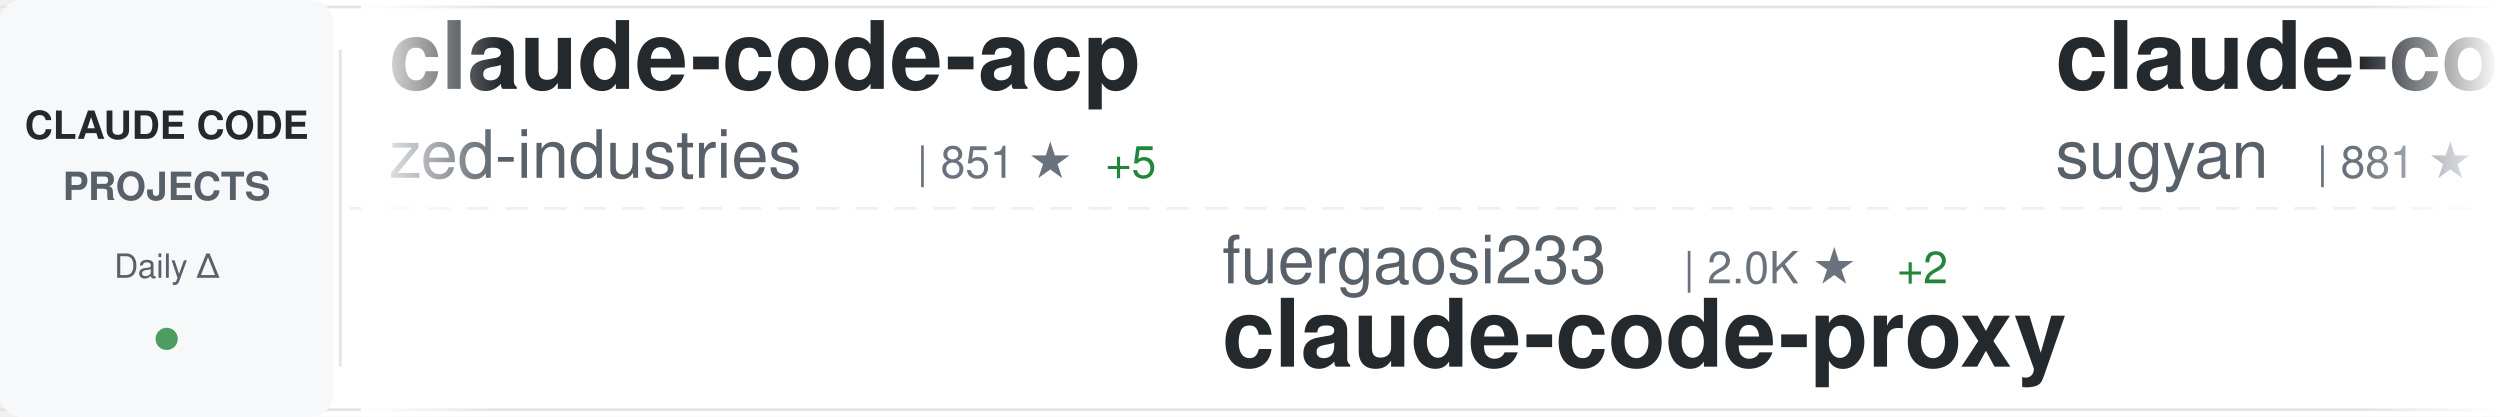
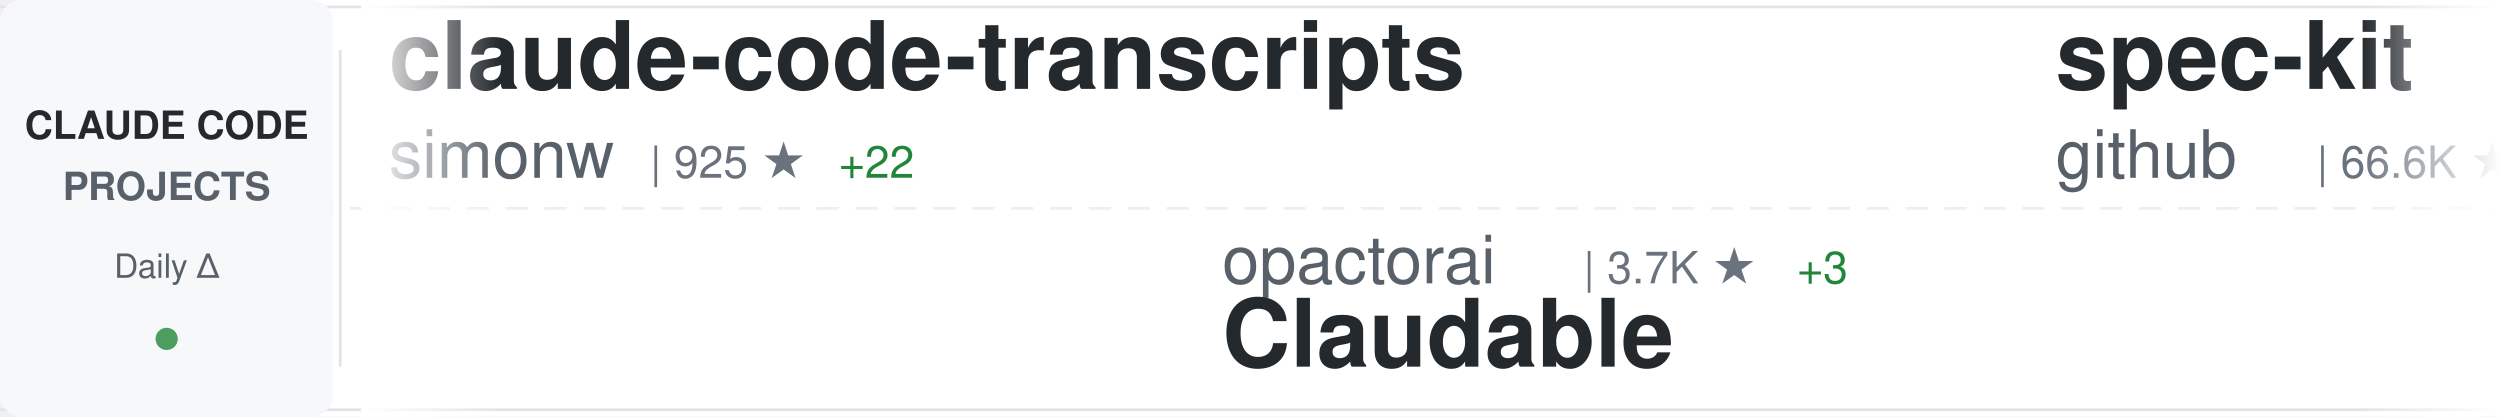
<svg xmlns="http://www.w3.org/2000/svg" width="900" height="150">
  <defs>
    <linearGradient id="awesomeLeftFade" x1="0%" y1="0%" x2="100%" y2="0%">
      <stop offset="0%" style="stop-color:#ffffff;stop-opacity:1" />
      <stop offset="100%" style="stop-color:#ffffff;stop-opacity:0" />
    </linearGradient>
    <linearGradient id="awesomeRightFade" x1="0%" y1="0%" x2="100%" y2="0%">
      <stop offset="0%" style="stop-color:#ffffff;stop-opacity:0" />
      <stop offset="100%" style="stop-color:#ffffff;stop-opacity:1" />
    </linearGradient>
  </defs>
  <rect width="900" height="150" fill="#ffffff" rx="8" />
  <rect x="0" y="2" width="900" height="1" fill="#e1e4e8" />
  <rect x="0" y="147" width="900" height="1" fill="#e1e4e8" />
  <line x1="0" y1="75" x2="900" y2="75" stroke="#e1e4e8" stroke-width="1" stroke-dasharray="8 6" opacity="0.6" />
  <rect x="0" y="0" width="120" height="150" fill="#f6f8fa" rx="8" />
  <text x="60" y="50" font-family="-apple-system, BlinkMacSystemFont, 'Segoe UI', Helvetica, Arial, sans-serif" font-size="14" font-weight="600" fill="#24292e" text-anchor="middle">CLAUDE CODE</text>
  <text x="60" y="72" font-family="-apple-system, BlinkMacSystemFont, 'Segoe UI', Helvetica, Arial, sans-serif" font-size="14" font-weight="600" fill="#586069" text-anchor="middle">PROJECTS</text>
  <text x="60" y="100" font-family="-apple-system, BlinkMacSystemFont, 'Segoe UI', Helvetica, Arial, sans-serif" font-size="12" font-weight="500" fill="#586069" text-anchor="middle">Daily Δ</text>
  <circle cx="60" cy="122" r="4" fill="#22863a" opacity="0.8" />
  <rect x="122" y="18" width="1" height="114" fill="#e1e4e8" />
  <clipPath id="awesomeTickerClip">
    <rect x="130" y="0" width="770" height="150" />
  </clipPath>
  <g clip-path="url(#awesomeTickerClip)">
    <g id="awesomeTickerItems">
      <animateTransform attributeName="transform" attributeType="XML" type="translate" from="0 0" to="-3000 0" dur="54s" repeatCount="indefinite" />
      <g transform="translate(0, 0)">
-         <text x="140" y="32" font-family="-apple-system, BlinkMacSystemFont, 'Segoe UI', Helvetica, Arial, sans-serif" font-size="34" font-weight="600" fill="#24292e">claude-code-acp</text>
-         <text x="140" y="64" font-family="-apple-system, BlinkMacSystemFont, 'Segoe UI', Helvetica, Arial, sans-serif" font-size="24" font-weight="400" fill="#586069">zed-industries</text>
-         <text x="330" y="64" font-family="-apple-system, BlinkMacSystemFont, 'Segoe UI', Helvetica, Arial, sans-serif" font-size="16" font-weight="500" fill="#6a737d">| 851 ★</text>
-         <text x="398" y="64" font-family="-apple-system, BlinkMacSystemFont, 'Segoe UI', Helvetica, Arial, sans-serif" font-size="16" font-weight="500" fill="#22863a"> +5</text>
+         <text x="140" y="32" font-family="-apple-system, BlinkMacSystemFont, 'Segoe UI', Helvetica, Arial, sans-serif" font-size="34" font-weight="600" fill="#24292e">claude-code-transcripts</text>
+         <text x="140" y="64" font-family="-apple-system, BlinkMacSystemFont, 'Segoe UI', Helvetica, Arial, sans-serif" font-size="24" font-weight="400" fill="#586069">simonw</text>
+         <text x="234" y="64" font-family="-apple-system, BlinkMacSystemFont, 'Segoe UI', Helvetica, Arial, sans-serif" font-size="16" font-weight="500" fill="#6a737d">| 925 ★</text>
+         <text x="302" y="64" font-family="-apple-system, BlinkMacSystemFont, 'Segoe UI', Helvetica, Arial, sans-serif" font-size="16" font-weight="500" fill="#22863a"> +22</text>
      </g>
      <g transform="translate(300, 0)">
-         <text x="140" y="102" font-family="-apple-system, BlinkMacSystemFont, 'Segoe UI', Helvetica, Arial, sans-serif" font-size="24" font-weight="400" fill="#586069">fuergaosi233</text>
-         <text x="306" y="102" font-family="-apple-system, BlinkMacSystemFont, 'Segoe UI', Helvetica, Arial, sans-serif" font-size="16" font-weight="500" fill="#6a737d">| 2.0K ★</text>
-         <text x="383" y="102" font-family="-apple-system, BlinkMacSystemFont, 'Segoe UI', Helvetica, Arial, sans-serif" font-size="16" font-weight="500" fill="#22863a"> +2</text>
-         <text x="140" y="132" font-family="-apple-system, BlinkMacSystemFont, 'Segoe UI', Helvetica, Arial, sans-serif" font-size="34" font-weight="600" fill="#24292e">claude-code-proxy</text>
+         <text x="140" y="102" font-family="-apple-system, BlinkMacSystemFont, 'Segoe UI', Helvetica, Arial, sans-serif" font-size="24" font-weight="400" fill="#586069">opactorai</text>
+         <text x="270" y="102" font-family="-apple-system, BlinkMacSystemFont, 'Segoe UI', Helvetica, Arial, sans-serif" font-size="16" font-weight="500" fill="#6a737d">| 3.7K ★</text>
+         <text x="347" y="102" font-family="-apple-system, BlinkMacSystemFont, 'Segoe UI', Helvetica, Arial, sans-serif" font-size="16" font-weight="500" fill="#22863a"> +3</text>
+         <text x="140" y="132" font-family="-apple-system, BlinkMacSystemFont, 'Segoe UI', Helvetica, Arial, sans-serif" font-size="34" font-weight="600" fill="#24292e">Claudable</text>
      </g>
      <g transform="translate(600, 0)">
-         <text x="140" y="32" font-family="-apple-system, BlinkMacSystemFont, 'Segoe UI', Helvetica, Arial, sans-serif" font-size="34" font-weight="600" fill="#24292e">claude-code-webui</text>
-         <text x="140" y="64" font-family="-apple-system, BlinkMacSystemFont, 'Segoe UI', Helvetica, Arial, sans-serif" font-size="24" font-weight="400" fill="#586069">sugyan</text>
-         <text x="234" y="64" font-family="-apple-system, BlinkMacSystemFont, 'Segoe UI', Helvetica, Arial, sans-serif" font-size="16" font-weight="500" fill="#6a737d">| 881 ★</text>
-         <text x="302" y="64" font-family="-apple-system, BlinkMacSystemFont, 'Segoe UI', Helvetica, Arial, sans-serif" font-size="16" font-weight="500" fill="#22863a"> +2</text>
+         <text x="140" y="32" font-family="-apple-system, BlinkMacSystemFont, 'Segoe UI', Helvetica, Arial, sans-serif" font-size="34" font-weight="600" fill="#24292e">spec-kit</text>
+         <text x="140" y="64" font-family="-apple-system, BlinkMacSystemFont, 'Segoe UI', Helvetica, Arial, sans-serif" font-size="24" font-weight="400" fill="#586069">github</text>
+         <text x="234" y="64" font-family="-apple-system, BlinkMacSystemFont, 'Segoe UI', Helvetica, Arial, sans-serif" font-size="16" font-weight="500" fill="#6a737d">| 66.6K ★</text>
+         <text x="320" y="64" font-family="-apple-system, BlinkMacSystemFont, 'Segoe UI', Helvetica, Arial, sans-serif" font-size="16" font-weight="500" fill="#22863a"> +155</text>
      </g>
      <g transform="translate(900, 0)">
-         <text x="140" y="102" font-family="-apple-system, BlinkMacSystemFont, 'Segoe UI', Helvetica, Arial, sans-serif" font-size="24" font-weight="400" fill="#586069">anthropics</text>
-         <text x="282" y="102" font-family="-apple-system, BlinkMacSystemFont, 'Segoe UI', Helvetica, Arial, sans-serif" font-size="16" font-weight="500" fill="#6a737d">| 2.9K ★</text>
-         <text x="359" y="102" font-family="-apple-system, BlinkMacSystemFont, 'Segoe UI', Helvetica, Arial, sans-serif" font-size="16" font-weight="500" fill="#22863a"> +5</text>
-         <text x="140" y="132" font-family="-apple-system, BlinkMacSystemFont, 'Segoe UI', Helvetica, Arial, sans-serif" font-size="34" font-weight="600" fill="#24292e">claude-code-security-rev...</text>
+         <text x="140" y="102" font-family="-apple-system, BlinkMacSystemFont, 'Segoe UI', Helvetica, Arial, sans-serif" font-size="24" font-weight="400" fill="#586069">UfoMiao</text>
+         <text x="246" y="102" font-family="-apple-system, BlinkMacSystemFont, 'Segoe UI', Helvetica, Arial, sans-serif" font-size="16" font-weight="500" fill="#6a737d">| 5.4K ★</text>
+         <text x="323" y="102" font-family="-apple-system, BlinkMacSystemFont, 'Segoe UI', Helvetica, Arial, sans-serif" font-size="16" font-weight="500" fill="#22863a"> +8</text>
+         <text x="140" y="132" font-family="-apple-system, BlinkMacSystemFont, 'Segoe UI', Helvetica, Arial, sans-serif" font-size="34" font-weight="600" fill="#24292e">zcf</text>
      </g>
      <g transform="translate(1200, 0)">
-         <text x="140" y="32" font-family="-apple-system, BlinkMacSystemFont, 'Segoe UI', Helvetica, Arial, sans-serif" font-size="34" font-weight="600" fill="#24292e">claude-task-master</text>
-         <text x="140" y="64" font-family="-apple-system, BlinkMacSystemFont, 'Segoe UI', Helvetica, Arial, sans-serif" font-size="24" font-weight="400" fill="#586069">eyaltoledano</text>
-         <text x="306" y="64" font-family="-apple-system, BlinkMacSystemFont, 'Segoe UI', Helvetica, Arial, sans-serif" font-size="16" font-weight="500" fill="#6a737d">| 25.2K ★</text>
-         <text x="392" y="64" font-family="-apple-system, BlinkMacSystemFont, 'Segoe UI', Helvetica, Arial, sans-serif" font-size="16" font-weight="500" fill="#22863a"> +28</text>
+         <text x="140" y="32" font-family="-apple-system, BlinkMacSystemFont, 'Segoe UI', Helvetica, Arial, sans-serif" font-size="34" font-weight="600" fill="#24292e">claude-code-ide.el</text>
+         <text x="140" y="64" font-family="-apple-system, BlinkMacSystemFont, 'Segoe UI', Helvetica, Arial, sans-serif" font-size="24" font-weight="400" fill="#586069">manzaltu</text>
+         <text x="258" y="64" font-family="-apple-system, BlinkMacSystemFont, 'Segoe UI', Helvetica, Arial, sans-serif" font-size="16" font-weight="500" fill="#6a737d">| 1.3K ★</text>
+         <text x="335" y="64" font-family="-apple-system, BlinkMacSystemFont, 'Segoe UI', Helvetica, Arial, sans-serif" font-size="16" font-weight="500" fill="#22863a"> +2</text>
      </g>
      <g transform="translate(1500, 0)">
-         <text x="140" y="102" font-family="-apple-system, BlinkMacSystemFont, 'Segoe UI', Helvetica, Arial, sans-serif" font-size="24" font-weight="400" fill="#586069">snarktank</text>
-         <text x="270" y="102" font-family="-apple-system, BlinkMacSystemFont, 'Segoe UI', Helvetica, Arial, sans-serif" font-size="16" font-weight="500" fill="#6a737d">| 8.9K ★</text>
-         <text x="347" y="102" font-family="-apple-system, BlinkMacSystemFont, 'Segoe UI', Helvetica, Arial, sans-serif" font-size="16" font-weight="500" fill="#22863a"> +118</text>
-         <text x="140" y="132" font-family="-apple-system, BlinkMacSystemFont, 'Segoe UI', Helvetica, Arial, sans-serif" font-size="34" font-weight="600" fill="#24292e">ralph</text>
+         <text x="140" y="102" font-family="-apple-system, BlinkMacSystemFont, 'Segoe UI', Helvetica, Arial, sans-serif" font-size="24" font-weight="400" fill="#586069">anthropics</text>
+         <text x="282" y="102" font-family="-apple-system, BlinkMacSystemFont, 'Segoe UI', Helvetica, Arial, sans-serif" font-size="16" font-weight="500" fill="#6a737d">| 5.4K ★</text>
+         <text x="359" y="102" font-family="-apple-system, BlinkMacSystemFont, 'Segoe UI', Helvetica, Arial, sans-serif" font-size="16" font-weight="500" fill="#22863a"> +16</text>
+         <text x="140" y="132" font-family="-apple-system, BlinkMacSystemFont, 'Segoe UI', Helvetica, Arial, sans-serif" font-size="34" font-weight="600" fill="#24292e">claude-code-action</text>
      </g>
      <g transform="translate(1800, 0)">
-         <text x="140" y="32" font-family="-apple-system, BlinkMacSystemFont, 'Segoe UI', Helvetica, Arial, sans-serif" font-size="34" font-weight="600" fill="#24292e">cc-switch</text>
-         <text x="140" y="64" font-family="-apple-system, BlinkMacSystemFont, 'Segoe UI', Helvetica, Arial, sans-serif" font-size="24" font-weight="400" fill="#586069">farion1231</text>
-         <text x="282" y="64" font-family="-apple-system, BlinkMacSystemFont, 'Segoe UI', Helvetica, Arial, sans-serif" font-size="16" font-weight="500" fill="#6a737d">| 15.2K ★</text>
-         <text x="368" y="64" font-family="-apple-system, BlinkMacSystemFont, 'Segoe UI', Helvetica, Arial, sans-serif" font-size="16" font-weight="500" fill="#22863a"> +157</text>
+         <text x="140" y="32" font-family="-apple-system, BlinkMacSystemFont, 'Segoe UI', Helvetica, Arial, sans-serif" font-size="34" font-weight="600" fill="#24292e">Claude-Code</text>
+         <text x="140" y="64" font-family="-apple-system, BlinkMacSystemFont, 'Segoe UI', Helvetica, Arial, sans-serif" font-size="24" font-weight="400" fill="#586069">lyconear</text>
+         <text x="258" y="64" font-family="-apple-system, BlinkMacSystemFont, 'Segoe UI', Helvetica, Arial, sans-serif" font-size="16" font-weight="500" fill="#6a737d">| 4 ★</text>
      </g>
      <g transform="translate(2100, 0)">
+         <text x="140" y="102" font-family="-apple-system, BlinkMacSystemFont, 'Segoe UI', Helvetica, Arial, sans-serif" font-size="24" font-weight="400" fill="#586069">router-for-me</text>
+         <text x="318" y="102" font-family="-apple-system, BlinkMacSystemFont, 'Segoe UI', Helvetica, Arial, sans-serif" font-size="16" font-weight="500" fill="#6a737d">| 8.8K ★</text>
+         <text x="395" y="102" font-family="-apple-system, BlinkMacSystemFont, 'Segoe UI', Helvetica, Arial, sans-serif" font-size="16" font-weight="500" fill="#22863a"> +72</text>
+         <text x="140" y="132" font-family="-apple-system, BlinkMacSystemFont, 'Segoe UI', Helvetica, Arial, sans-serif" font-size="34" font-weight="600" fill="#24292e">CLIProxyAPI</text>
+       </g>
+       <g transform="translate(2400, 0)">
+         <text x="140" y="32" font-family="-apple-system, BlinkMacSystemFont, 'Segoe UI', Helvetica, Arial, sans-serif" font-size="34" font-weight="600" fill="#24292e">agents</text>
+         <text x="140" y="64" font-family="-apple-system, BlinkMacSystemFont, 'Segoe UI', Helvetica, Arial, sans-serif" font-size="24" font-weight="400" fill="#586069">wshobson</text>
+         <text x="258" y="64" font-family="-apple-system, BlinkMacSystemFont, 'Segoe UI', Helvetica, Arial, sans-serif" font-size="16" font-weight="500" fill="#6a737d">| 27.4K ★</text>
+         <text x="344" y="64" font-family="-apple-system, BlinkMacSystemFont, 'Segoe UI', Helvetica, Arial, sans-serif" font-size="16" font-weight="500" fill="#22863a"> +74</text>
+       </g>
+       <g transform="translate(2700, 0)">
+         <text x="140" y="102" font-family="-apple-system, BlinkMacSystemFont, 'Segoe UI', Helvetica, Arial, sans-serif" font-size="24" font-weight="400" fill="#586069">ykdojo</text>
+         <text x="234" y="102" font-family="-apple-system, BlinkMacSystemFont, 'Segoe UI', Helvetica, Arial, sans-serif" font-size="16" font-weight="500" fill="#6a737d">| 1.8K ★</text>
+         <text x="311" y="102" font-family="-apple-system, BlinkMacSystemFont, 'Segoe UI', Helvetica, Arial, sans-serif" font-size="16" font-weight="500" fill="#22863a"> +24</text>
+         <text x="140" y="132" font-family="-apple-system, BlinkMacSystemFont, 'Segoe UI', Helvetica, Arial, sans-serif" font-size="34" font-weight="600" fill="#24292e">claude-code-tips</text>
+       </g>
+       <g transform="translate(3000, 0)">
+         <text x="140" y="32" font-family="-apple-system, BlinkMacSystemFont, 'Segoe UI', Helvetica, Arial, sans-serif" font-size="34" font-weight="600" fill="#24292e">claude-code-transcripts</text>
+         <text x="140" y="64" font-family="-apple-system, BlinkMacSystemFont, 'Segoe UI', Helvetica, Arial, sans-serif" font-size="24" font-weight="400" fill="#586069">simonw</text>
+         <text x="234" y="64" font-family="-apple-system, BlinkMacSystemFont, 'Segoe UI', Helvetica, Arial, sans-serif" font-size="16" font-weight="500" fill="#6a737d">| 925 ★</text>
+         <text x="302" y="64" font-family="-apple-system, BlinkMacSystemFont, 'Segoe UI', Helvetica, Arial, sans-serif" font-size="16" font-weight="500" fill="#22863a"> +22</text>
+       </g>
+       <g transform="translate(3300, 0)">
        <text x="140" y="102" font-family="-apple-system, BlinkMacSystemFont, 'Segoe UI', Helvetica, Arial, sans-serif" font-size="24" font-weight="400" fill="#586069">opactorai</text>
        <text x="270" y="102" font-family="-apple-system, BlinkMacSystemFont, 'Segoe UI', Helvetica, Arial, sans-serif" font-size="16" font-weight="500" fill="#6a737d">| 3.7K ★</text>
-         <text x="347" y="102" font-family="-apple-system, BlinkMacSystemFont, 'Segoe UI', Helvetica, Arial, sans-serif" font-size="16" font-weight="500" fill="#22863a"> +2</text>
+         <text x="347" y="102" font-family="-apple-system, BlinkMacSystemFont, 'Segoe UI', Helvetica, Arial, sans-serif" font-size="16" font-weight="500" fill="#22863a"> +3</text>
        <text x="140" y="132" font-family="-apple-system, BlinkMacSystemFont, 'Segoe UI', Helvetica, Arial, sans-serif" font-size="34" font-weight="600" fill="#24292e">Claudable</text>
      </g>
-       <g transform="translate(2400, 0)">
-         <text x="140" y="32" font-family="-apple-system, BlinkMacSystemFont, 'Segoe UI', Helvetica, Arial, sans-serif" font-size="34" font-weight="600" fill="#24292e">claude-code-action</text>
-         <text x="140" y="64" font-family="-apple-system, BlinkMacSystemFont, 'Segoe UI', Helvetica, Arial, sans-serif" font-size="24" font-weight="400" fill="#586069">anthropics</text>
-         <text x="282" y="64" font-family="-apple-system, BlinkMacSystemFont, 'Segoe UI', Helvetica, Arial, sans-serif" font-size="16" font-weight="500" fill="#6a737d">| 5.4K ★</text>
-         <text x="359" y="64" font-family="-apple-system, BlinkMacSystemFont, 'Segoe UI', Helvetica, Arial, sans-serif" font-size="16" font-weight="500" fill="#22863a"> +23</text>
-       </g>
-       <g transform="translate(2700, 0)">
-         <text x="140" y="102" font-family="-apple-system, BlinkMacSystemFont, 'Segoe UI', Helvetica, Arial, sans-serif" font-size="24" font-weight="400" fill="#586069">anthropics</text>
-         <text x="282" y="102" font-family="-apple-system, BlinkMacSystemFont, 'Segoe UI', Helvetica, Arial, sans-serif" font-size="16" font-weight="500" fill="#6a737d">| 565 ★</text>
-         <text x="350" y="102" font-family="-apple-system, BlinkMacSystemFont, 'Segoe UI', Helvetica, Arial, sans-serif" font-size="16" font-weight="500" fill="#22863a"> +2</text>
-         <text x="140" y="132" font-family="-apple-system, BlinkMacSystemFont, 'Segoe UI', Helvetica, Arial, sans-serif" font-size="34" font-weight="600" fill="#24292e">claude-code-base-action</text>
-       </g>
-       <g transform="translate(3000, 0)">
-         <text x="140" y="32" font-family="-apple-system, BlinkMacSystemFont, 'Segoe UI', Helvetica, Arial, sans-serif" font-size="34" font-weight="600" fill="#24292e">claude-code-acp</text>
-         <text x="140" y="64" font-family="-apple-system, BlinkMacSystemFont, 'Segoe UI', Helvetica, Arial, sans-serif" font-size="24" font-weight="400" fill="#586069">zed-industries</text>
-         <text x="330" y="64" font-family="-apple-system, BlinkMacSystemFont, 'Segoe UI', Helvetica, Arial, sans-serif" font-size="16" font-weight="500" fill="#6a737d">| 851 ★</text>
-         <text x="398" y="64" font-family="-apple-system, BlinkMacSystemFont, 'Segoe UI', Helvetica, Arial, sans-serif" font-size="16" font-weight="500" fill="#22863a"> +5</text>
-       </g>
-       <g transform="translate(3300, 0)">
-         <text x="140" y="102" font-family="-apple-system, BlinkMacSystemFont, 'Segoe UI', Helvetica, Arial, sans-serif" font-size="24" font-weight="400" fill="#586069">fuergaosi233</text>
-         <text x="306" y="102" font-family="-apple-system, BlinkMacSystemFont, 'Segoe UI', Helvetica, Arial, sans-serif" font-size="16" font-weight="500" fill="#6a737d">| 2.0K ★</text>
-         <text x="383" y="102" font-family="-apple-system, BlinkMacSystemFont, 'Segoe UI', Helvetica, Arial, sans-serif" font-size="16" font-weight="500" fill="#22863a"> +2</text>
-         <text x="140" y="132" font-family="-apple-system, BlinkMacSystemFont, 'Segoe UI', Helvetica, Arial, sans-serif" font-size="34" font-weight="600" fill="#24292e">claude-code-proxy</text>
-       </g>
      <g transform="translate(3600, 0)">
-         <text x="140" y="32" font-family="-apple-system, BlinkMacSystemFont, 'Segoe UI', Helvetica, Arial, sans-serif" font-size="34" font-weight="600" fill="#24292e">claude-code-webui</text>
-         <text x="140" y="64" font-family="-apple-system, BlinkMacSystemFont, 'Segoe UI', Helvetica, Arial, sans-serif" font-size="24" font-weight="400" fill="#586069">sugyan</text>
-         <text x="234" y="64" font-family="-apple-system, BlinkMacSystemFont, 'Segoe UI', Helvetica, Arial, sans-serif" font-size="16" font-weight="500" fill="#6a737d">| 881 ★</text>
-         <text x="302" y="64" font-family="-apple-system, BlinkMacSystemFont, 'Segoe UI', Helvetica, Arial, sans-serif" font-size="16" font-weight="500" fill="#22863a"> +2</text>
+         <text x="140" y="32" font-family="-apple-system, BlinkMacSystemFont, 'Segoe UI', Helvetica, Arial, sans-serif" font-size="34" font-weight="600" fill="#24292e">spec-kit</text>
+         <text x="140" y="64" font-family="-apple-system, BlinkMacSystemFont, 'Segoe UI', Helvetica, Arial, sans-serif" font-size="24" font-weight="400" fill="#586069">github</text>
+         <text x="234" y="64" font-family="-apple-system, BlinkMacSystemFont, 'Segoe UI', Helvetica, Arial, sans-serif" font-size="16" font-weight="500" fill="#6a737d">| 66.6K ★</text>
+         <text x="320" y="64" font-family="-apple-system, BlinkMacSystemFont, 'Segoe UI', Helvetica, Arial, sans-serif" font-size="16" font-weight="500" fill="#22863a"> +155</text>
      </g>
      <g transform="translate(3900, 0)">
-         <text x="140" y="102" font-family="-apple-system, BlinkMacSystemFont, 'Segoe UI', Helvetica, Arial, sans-serif" font-size="24" font-weight="400" fill="#586069">anthropics</text>
-         <text x="282" y="102" font-family="-apple-system, BlinkMacSystemFont, 'Segoe UI', Helvetica, Arial, sans-serif" font-size="16" font-weight="500" fill="#6a737d">| 2.9K ★</text>
-         <text x="359" y="102" font-family="-apple-system, BlinkMacSystemFont, 'Segoe UI', Helvetica, Arial, sans-serif" font-size="16" font-weight="500" fill="#22863a"> +5</text>
-         <text x="140" y="132" font-family="-apple-system, BlinkMacSystemFont, 'Segoe UI', Helvetica, Arial, sans-serif" font-size="34" font-weight="600" fill="#24292e">claude-code-security-rev...</text>
+         <text x="140" y="102" font-family="-apple-system, BlinkMacSystemFont, 'Segoe UI', Helvetica, Arial, sans-serif" font-size="24" font-weight="400" fill="#586069">UfoMiao</text>
+         <text x="246" y="102" font-family="-apple-system, BlinkMacSystemFont, 'Segoe UI', Helvetica, Arial, sans-serif" font-size="16" font-weight="500" fill="#6a737d">| 5.4K ★</text>
+         <text x="323" y="102" font-family="-apple-system, BlinkMacSystemFont, 'Segoe UI', Helvetica, Arial, sans-serif" font-size="16" font-weight="500" fill="#22863a"> +8</text>
+         <text x="140" y="132" font-family="-apple-system, BlinkMacSystemFont, 'Segoe UI', Helvetica, Arial, sans-serif" font-size="34" font-weight="600" fill="#24292e">zcf</text>
      </g>
    </g>
  </g>
  <rect x="130" y="0" width="50" height="150" fill="url(#awesomeLeftFade)" />
  <rect x="850" y="0" width="50" height="150" fill="url(#awesomeRightFade)" />
</svg>
